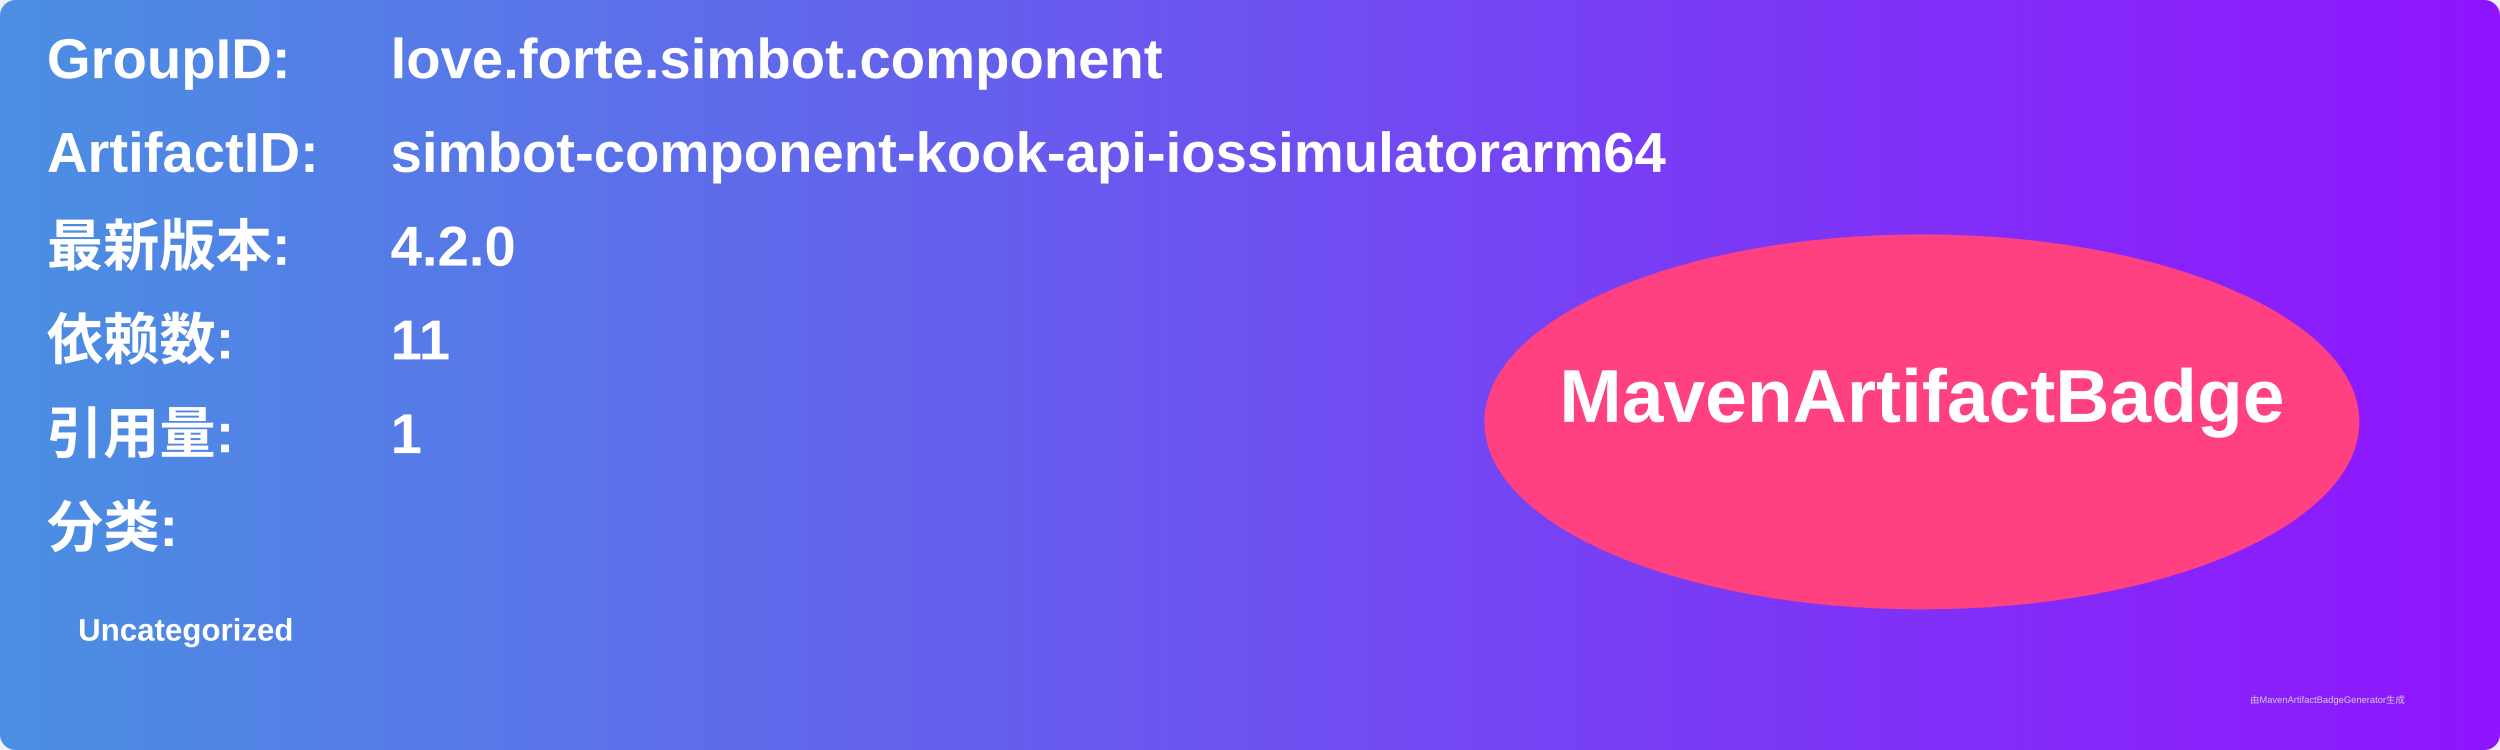
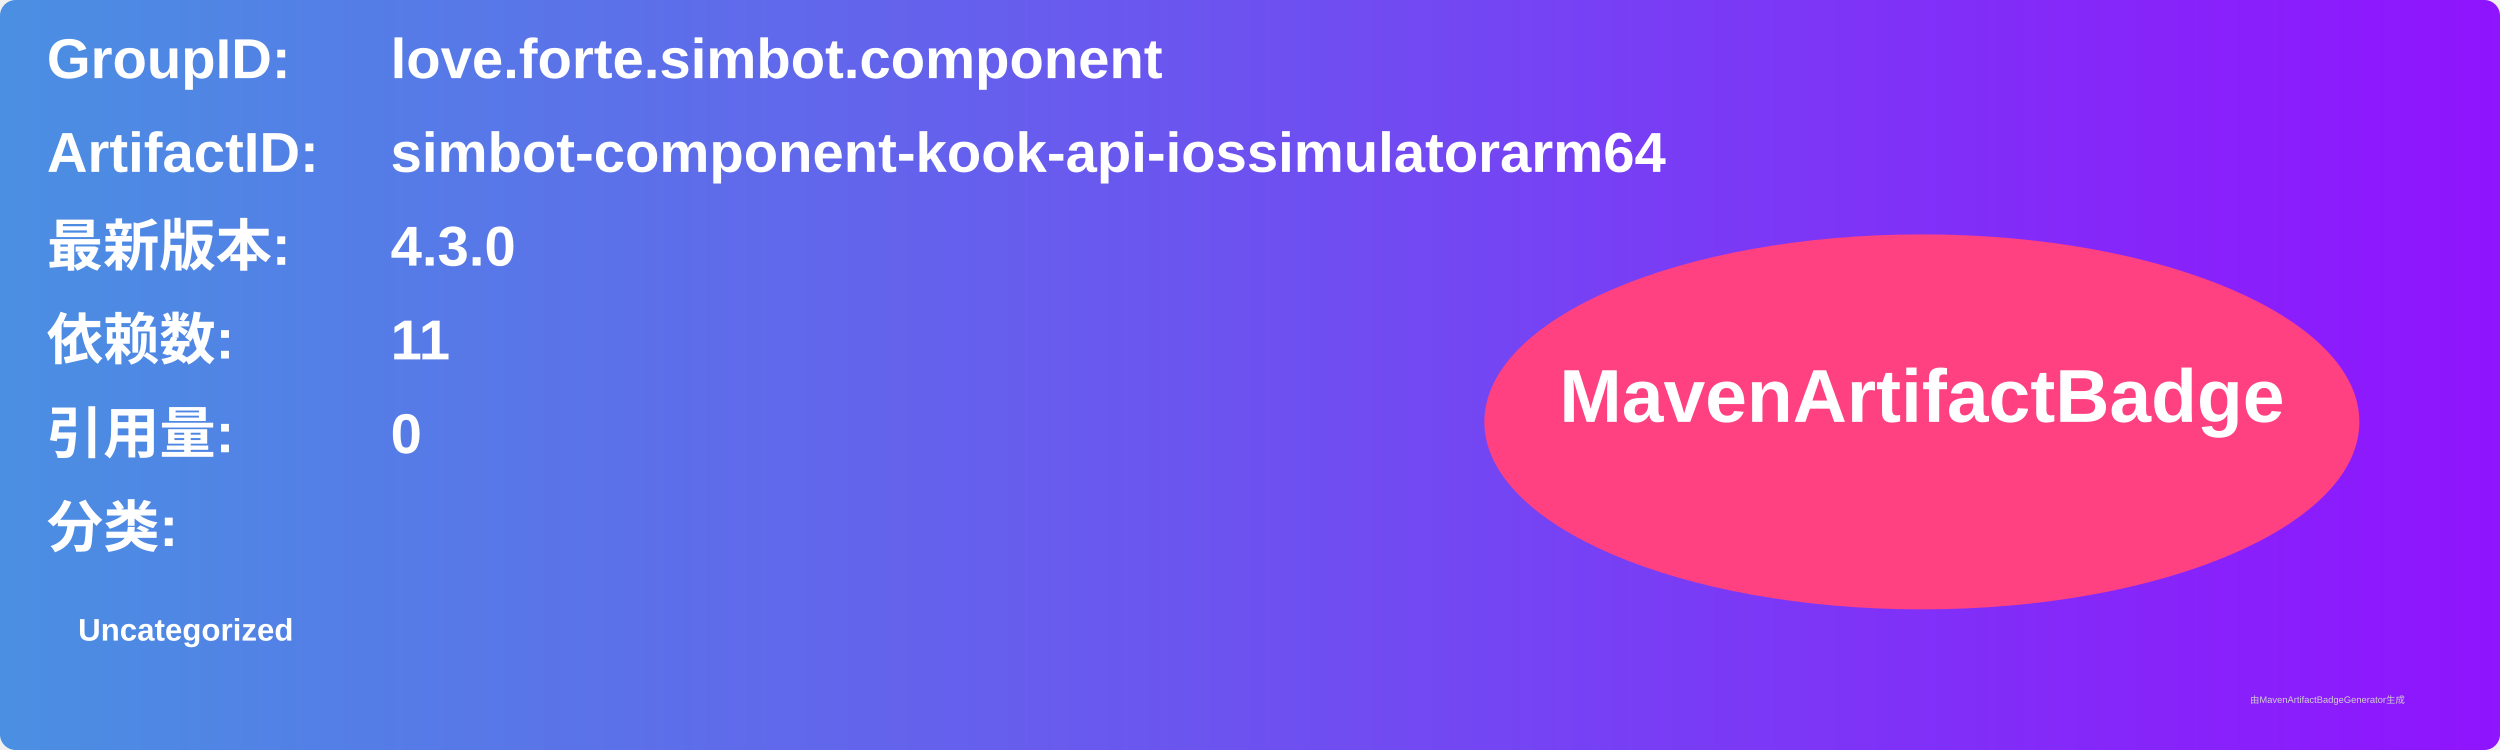
<svg xmlns="http://www.w3.org/2000/svg" width="800" height="240" viewBox="0 0 800 240">
  <linearGradient id="grad" x1="0%" y1="0%" x2="100%" y2="0%">
    <stop offset="0%" stop-color="#4a90e2" />
    <stop offset="100%" stop-color="#9013fe" />
  </linearGradient>
  <rect width="100%" height="100%" rx="5" ry="5" fill="url(#grad)" />
  <g transform="translate(15, 15)">
    <text x="0" y="10" font-family="Arial" font-size="18" fill="white" font-weight="bold" width="260">GroupID:</text>
    <text x="110" y="10" font-family="Arial" font-size="18" fill="white" font-weight="bold" width="460">love.forte.simbot.component</text>
    <text x="0" y="40" font-family="Arial" font-size="18" fill="white" font-weight="bold" width="260">ArtifactID:</text>
    <text x="110" y="40" font-family="Arial" font-size="18" fill="white" font-weight="bold" width="460">simbot-component-kook-api-iossimulatorarm64</text>
    <text x="0" y="70" font-family="Arial" font-size="18" fill="white" font-weight="bold">最新版本:</text>
    <text x="110" y="70" font-family="Arial" font-size="18" fill="white" font-weight="bold">
-       <tspan font-weight="bold">4.2.0</tspan>
+       <tspan font-weight="bold">4.3.0</tspan>
    </text>
    <text x="0" y="100" font-family="Arial" font-size="18" fill="white" font-weight="bold">依赖数: </text>
    <text x="110" y="100" font-family="Arial" font-size="18" fill="white">
      <tspan font-weight="bold">11</tspan>
    </text>
    <text x="0" y="130" font-family="Arial" font-size="18" fill="white" font-weight="bold">引用量: </text>
    <text x="110" y="130" font-family="Arial" font-size="18" fill="white">
-       <tspan font-weight="bold">1</tspan>
+       <tspan font-weight="bold">0</tspan>
    </text>
    <text x="0" y="160" font-family="Arial" font-size="18" fill="white" font-weight="bold">分类:</text>
    <text x="10" y="190" font-family="Arial" font-size="10" fill="white">
      <tspan font-weight="bold">Uncategorized</tspan>
    </text>
    <ellipse cx="600" cy="120" rx="140" ry="60" fill="#ff4081" />
    <text x="600" y="120" text-anchor="middle" font-family="Arial" font-size="24" fill="white" font-weight="bold">MavenArtifactBadge</text>
  </g>
  <text x="720" y="225" font-family="Arial" font-size="3" fill="#d0d0d0">由MavenArtifactBadgeGenerator生成</text>
</svg>
